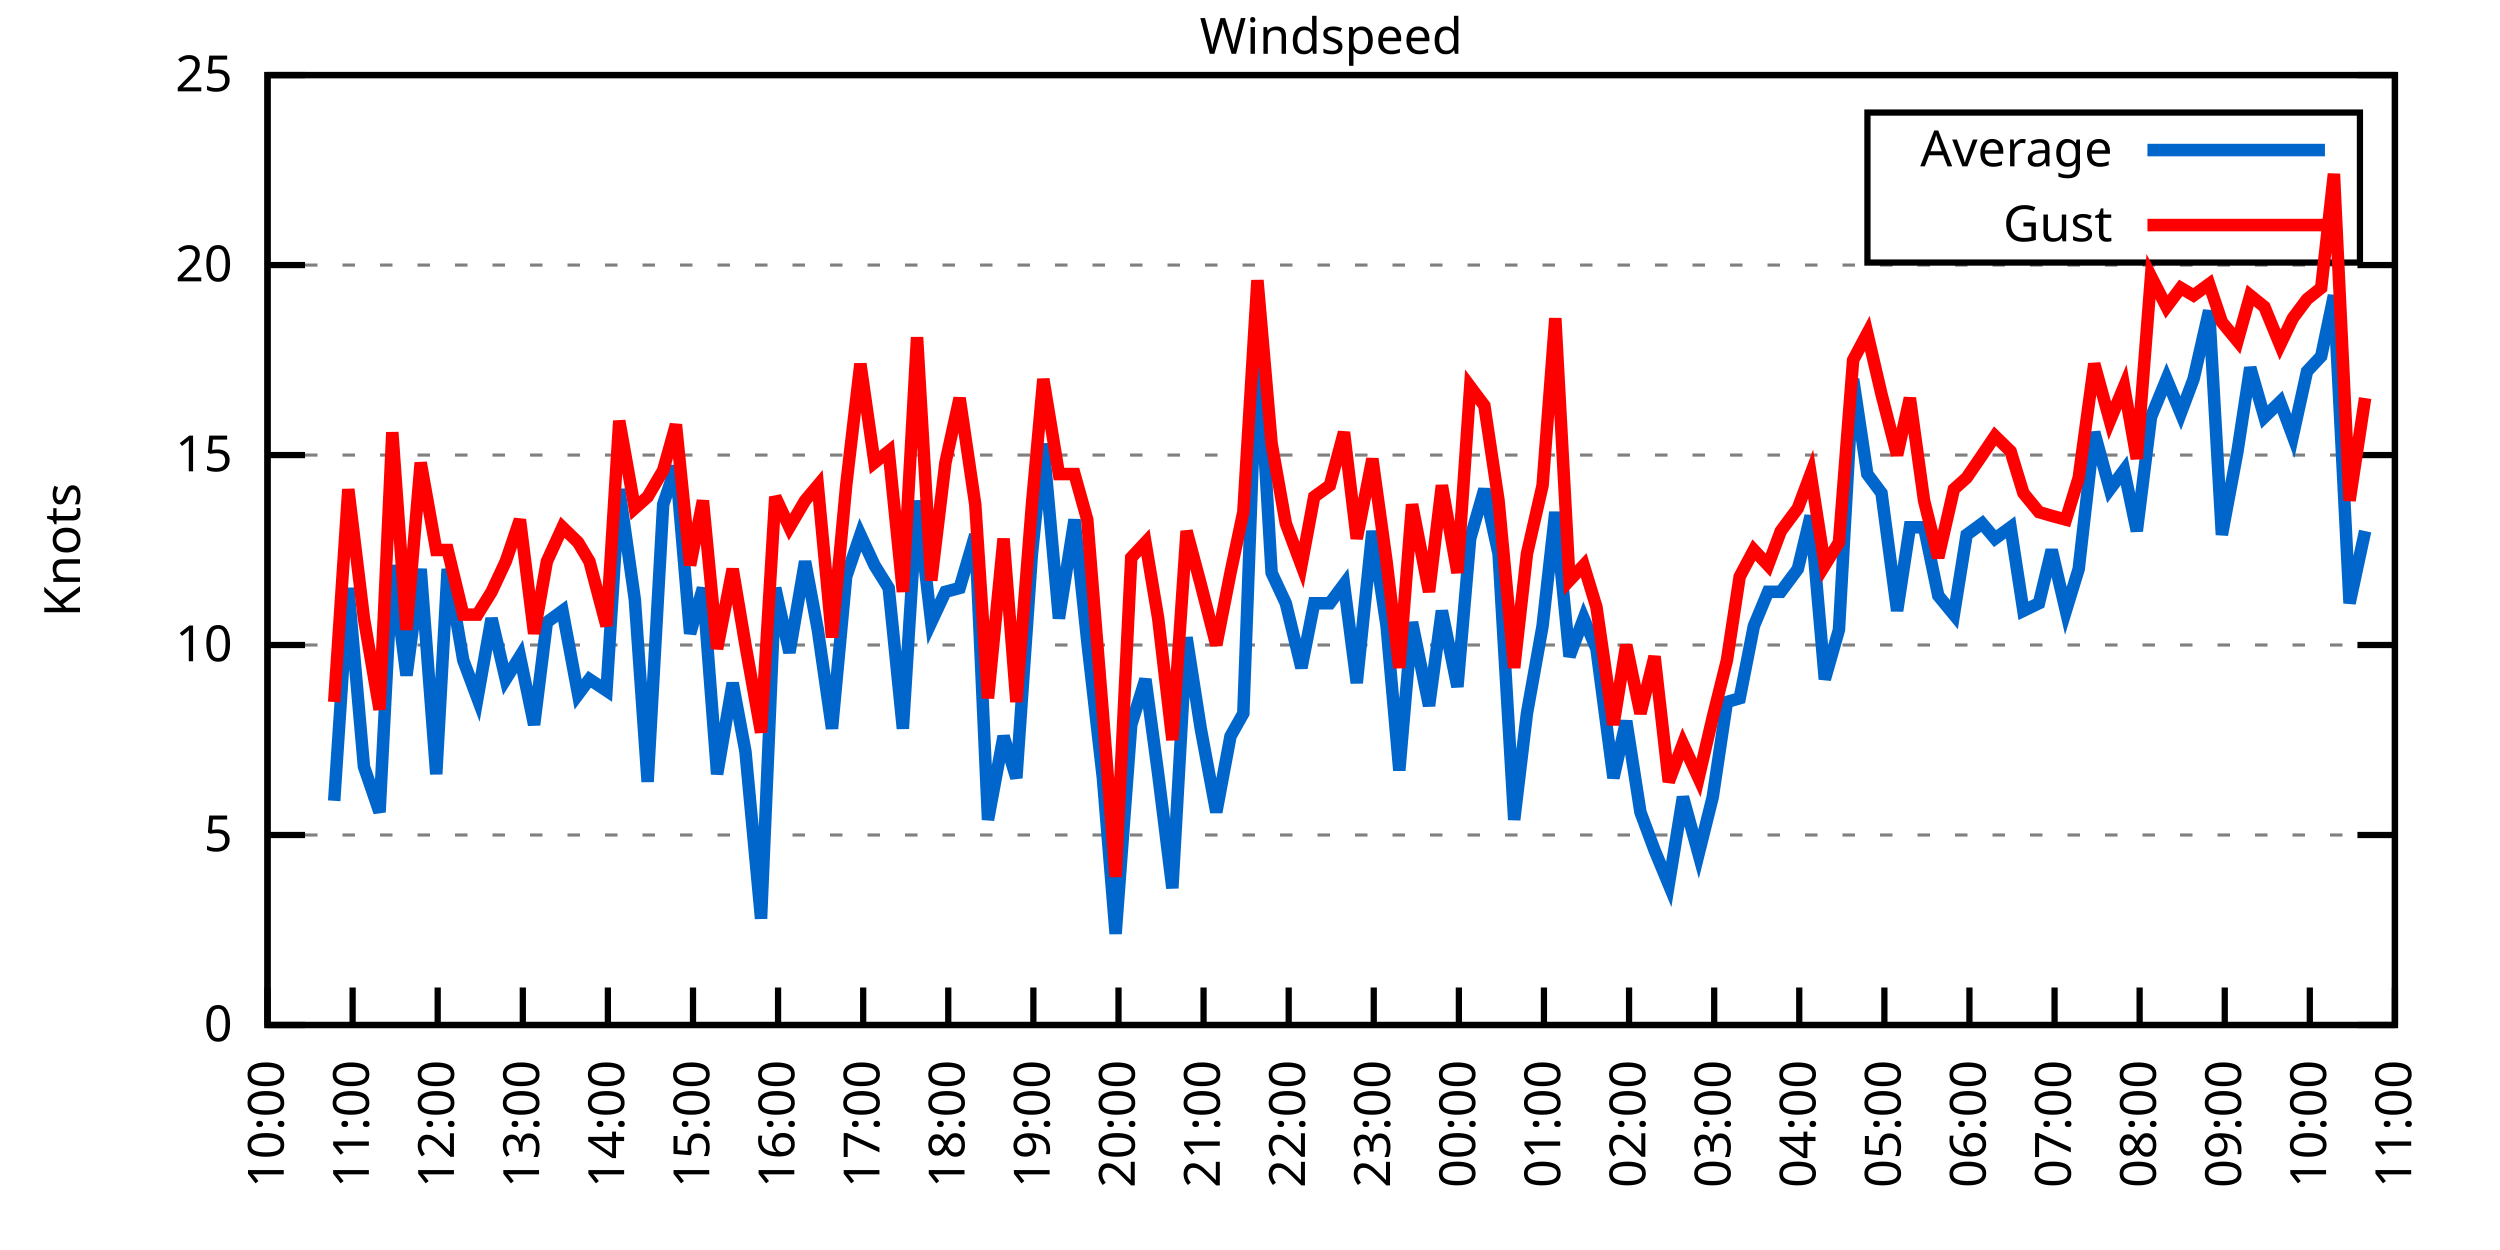
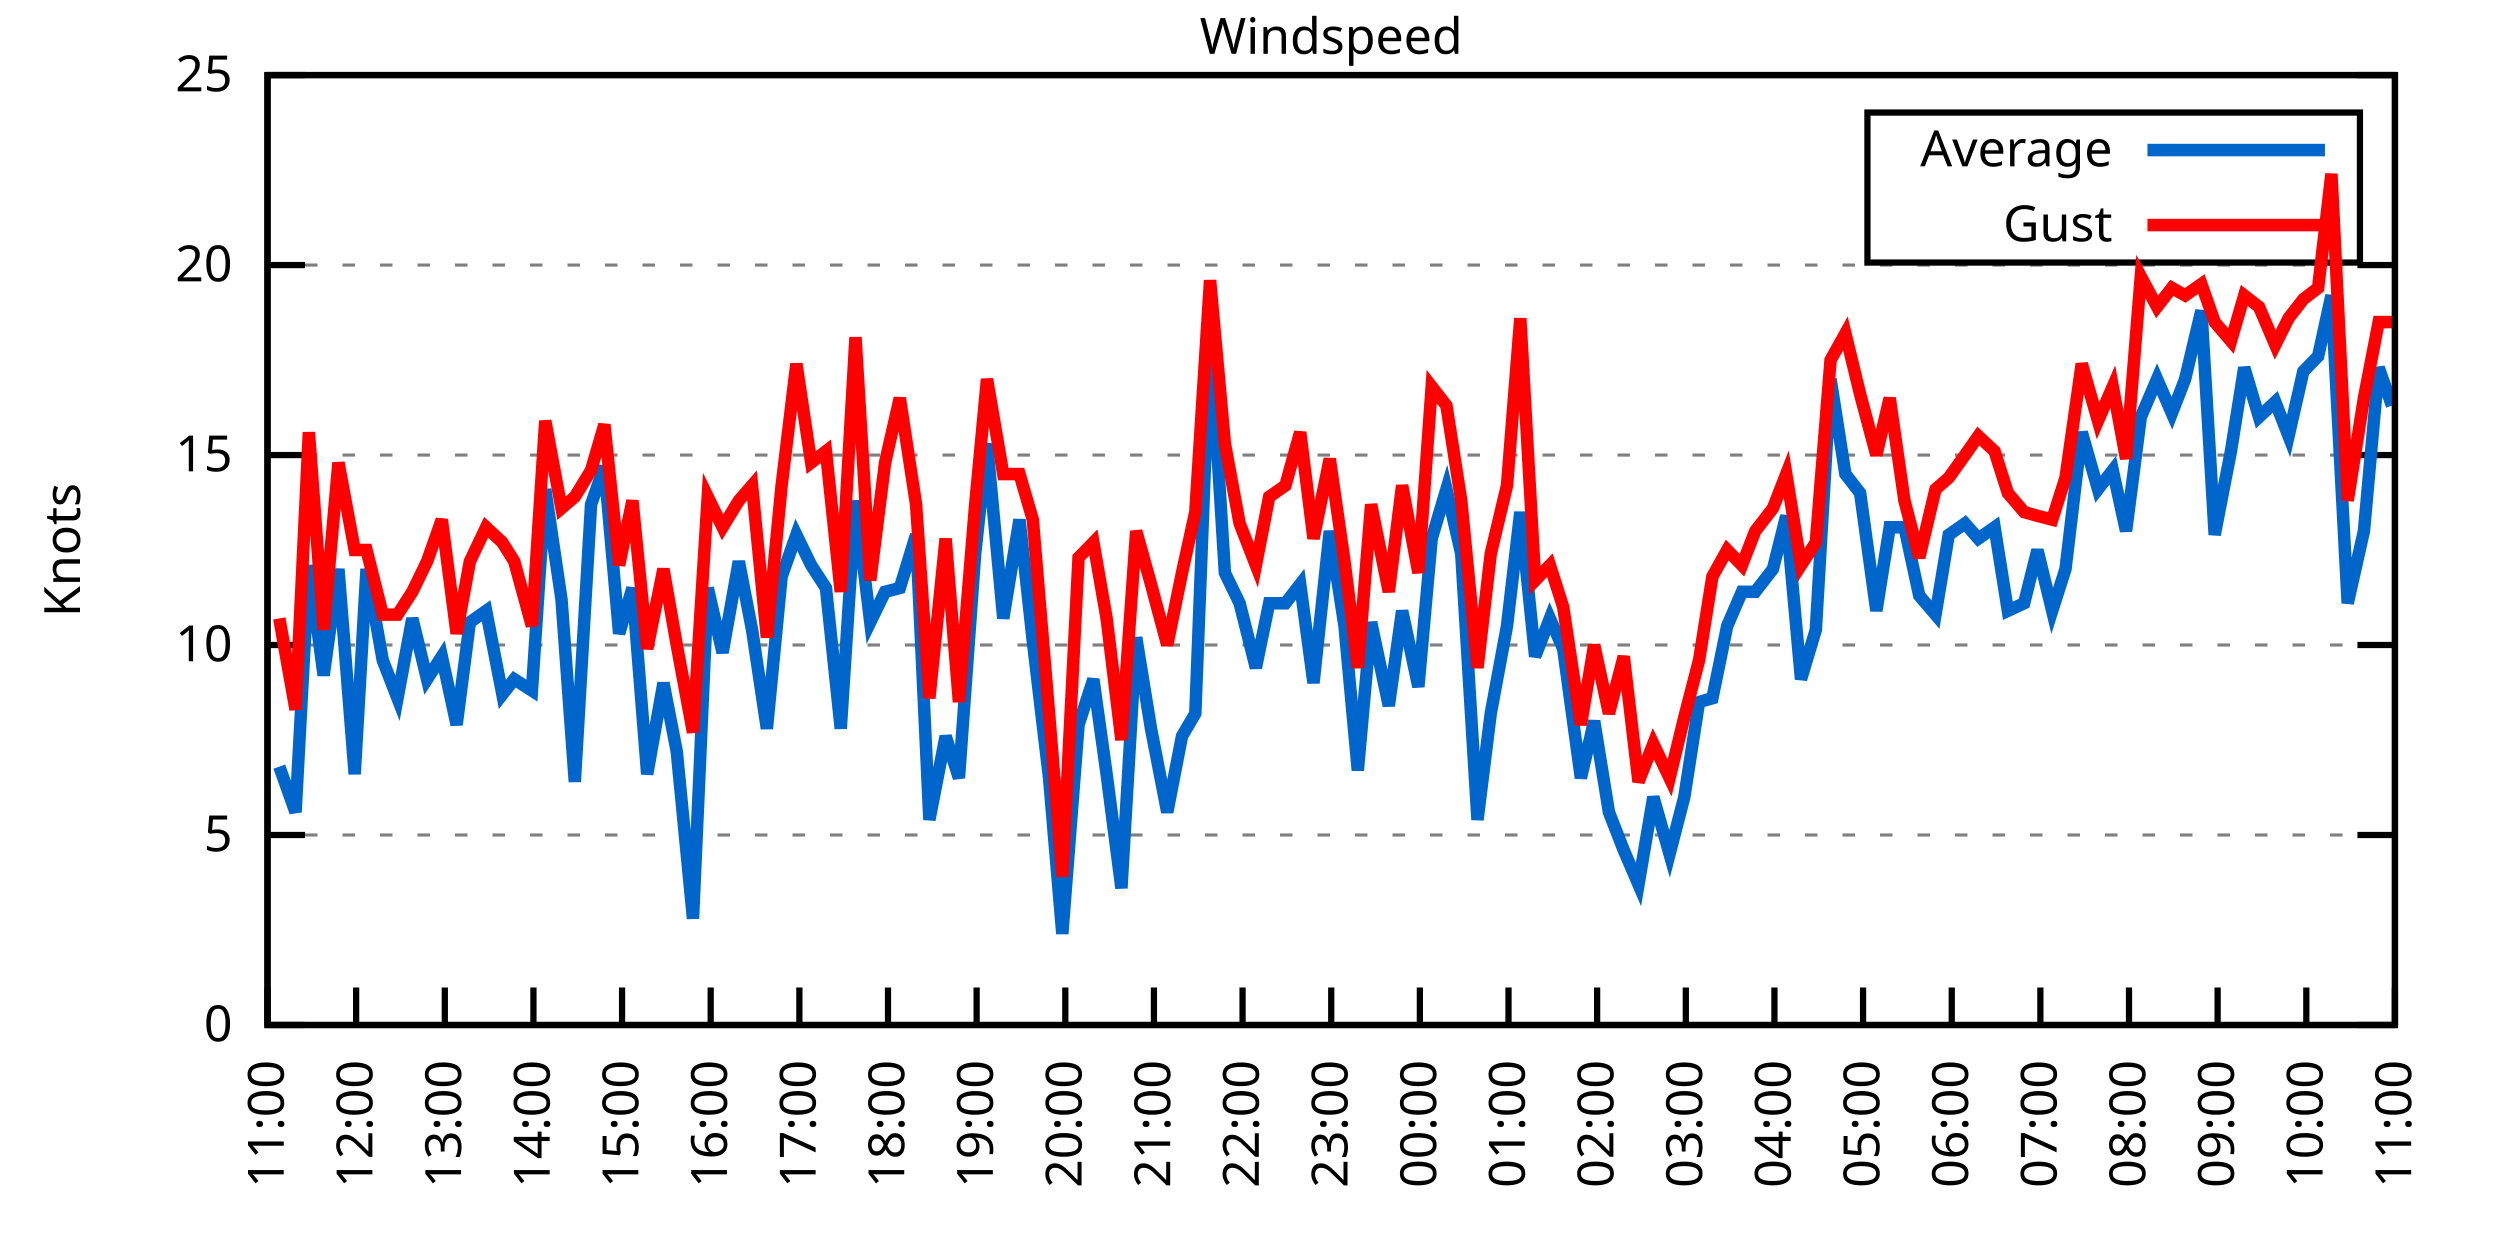
<svg xmlns="http://www.w3.org/2000/svg" xmlns:xlink="http://www.w3.org/1999/xlink" width="400" height="200" viewBox="0 0 400 200">
  <g id="gnuplot_canvas">
    <rect x="0" y="0" width="400" height="200" fill="none" />
    <defs>
      <circle id="gpDot" r="0.5" stroke-width="0.5" stroke="currentColor" />
      <path id="gpPt0" stroke-width="0.333" stroke="currentColor" d="M-1,0 h2 M0,-1 v2" />
      <path id="gpPt1" stroke-width="0.333" stroke="currentColor" d="M-1,-1 L1,1 M1,-1 L-1,1" />
      <path id="gpPt2" stroke-width="0.333" stroke="currentColor" d="M-1,0 L1,0 M0,-1 L0,1 M-1,-1 L1,1 M-1,1 L1,-1" />
      <rect id="gpPt3" stroke-width="0.333" stroke="currentColor" x="-1" y="-1" width="2" height="2" />
      <rect id="gpPt4" stroke-width="0.333" stroke="currentColor" fill="currentColor" x="-1" y="-1" width="2" height="2" />
      <circle id="gpPt5" stroke-width="0.333" stroke="currentColor" cx="0" cy="0" r="1" />
      <use xlink:href="#gpPt5" id="gpPt6" fill="currentColor" stroke="none" />
      <path id="gpPt7" stroke-width="0.333" stroke="currentColor" d="M0,-1.33 L-1.33,0.67 L1.33,0.67 z" />
      <use xlink:href="#gpPt7" id="gpPt8" fill="currentColor" stroke="none" />
      <use xlink:href="#gpPt7" id="gpPt9" stroke="currentColor" transform="rotate(180)" />
      <use xlink:href="#gpPt9" id="gpPt10" fill="currentColor" stroke="none" />
      <use xlink:href="#gpPt3" id="gpPt11" stroke="currentColor" transform="rotate(45)" />
      <use xlink:href="#gpPt11" id="gpPt12" fill="currentColor" stroke="none" />
      <path id="gpPt13" stroke-width="0.333" stroke="currentColor" d="M0,1.330 L1.265,0.411 L0.782,-1.067 L-0.782,-1.076 L-1.265,0.411 z" />
      <use xlink:href="#gpPt13" id="gpPt14" fill="currentColor" stroke="none" />
      <filter id="textbox" filterUnits="objectBoundingBox" x="0" y="0" height="1" width="1">
        <feFlood flood-color="white" flood-opacity="1" result="bgnd" />
        <feComposite in="SourceGraphic" in2="bgnd" operator="atop" />
      </filter>
      <filter id="greybox" filterUnits="objectBoundingBox" x="0" y="0" height="1" width="1">
        <feFlood flood-color="lightgrey" flood-opacity="1" result="grey" />
        <feComposite in="SourceGraphic" in2="grey" operator="atop" />
      </filter>
    </defs>
    <g fill="none" color="white" stroke="currentColor" stroke-width="1.00" stroke-linecap="butt" stroke-linejoin="miter">
</g>
    <g fill="none" color="black" stroke="currentColor" stroke-width="1.00" stroke-linecap="butt" stroke-linejoin="miter">
      <g stroke="none" shape-rendering="crispEdges">
        <polygon fill="rgb(255, 255, 255)" points="42.80,164.00 383.18,164.00 383.18,12.02 42.80,12.02 " />
      </g>
    </g>
    <g fill="none" color="black" stroke="currentColor" stroke-width="1.00" stroke-linecap="butt" stroke-linejoin="miter">
</g>
    <g fill="none" color="black" stroke="black" stroke-width="0.50" stroke-linecap="butt" stroke-linejoin="miter">
</g>
    <g fill="none" color="gray" stroke="currentColor" stroke-width="0.50" stroke-linecap="butt" stroke-linejoin="miter">
      <path stroke="gray" stroke-dasharray="2,4" class="gridline" d="M42.80,164.00 L383.19,164.00  " />
    </g>
    <g fill="none" color="gray" stroke="gray" stroke-width="1.00" stroke-linecap="butt" stroke-linejoin="miter">
</g>
    <g fill="none" color="black" stroke="currentColor" stroke-width="1.00" stroke-linecap="butt" stroke-linejoin="miter">
      <path stroke="black" d="M42.80,164.00 L48.80,164.00 M383.19,164.00 L377.19,164.00  " />
      <g transform="translate(37.20,166.60)" stroke="none" fill="black" font-family="Sans" font-size="8.00" text-anchor="end">
        <text>
          <tspan font-family="Sans"> 0</tspan>
        </text>
      </g>
    </g>
    <g fill="none" color="black" stroke="currentColor" stroke-width="1.00" stroke-linecap="butt" stroke-linejoin="miter">
</g>
    <g fill="none" color="black" stroke="black" stroke-width="0.50" stroke-linecap="butt" stroke-linejoin="miter">
</g>
    <g fill="none" color="gray" stroke="currentColor" stroke-width="0.50" stroke-linecap="butt" stroke-linejoin="miter">
      <path stroke="gray" stroke-dasharray="2,4" class="gridline" d="M42.80,133.60 L383.19,133.60  " />
    </g>
    <g fill="none" color="gray" stroke="gray" stroke-width="1.00" stroke-linecap="butt" stroke-linejoin="miter">
</g>
    <g fill="none" color="black" stroke="currentColor" stroke-width="1.00" stroke-linecap="butt" stroke-linejoin="miter">
      <path stroke="black" d="M42.80,133.60 L48.80,133.60 M383.19,133.60 L377.19,133.60  " />
      <g transform="translate(37.20,136.20)" stroke="none" fill="black" font-family="Sans" font-size="8.00" text-anchor="end">
        <text>
          <tspan font-family="Sans"> 5</tspan>
        </text>
      </g>
    </g>
    <g fill="none" color="black" stroke="currentColor" stroke-width="1.00" stroke-linecap="butt" stroke-linejoin="miter">
</g>
    <g fill="none" color="black" stroke="black" stroke-width="0.50" stroke-linecap="butt" stroke-linejoin="miter">
</g>
    <g fill="none" color="gray" stroke="currentColor" stroke-width="0.50" stroke-linecap="butt" stroke-linejoin="miter">
      <path stroke="gray" stroke-dasharray="2,4" class="gridline" d="M42.80,103.20 L383.19,103.20  " />
    </g>
    <g fill="none" color="gray" stroke="gray" stroke-width="1.00" stroke-linecap="butt" stroke-linejoin="miter">
</g>
    <g fill="none" color="black" stroke="currentColor" stroke-width="1.00" stroke-linecap="butt" stroke-linejoin="miter">
      <path stroke="black" d="M42.80,103.20 L48.80,103.20 M383.19,103.20 L377.19,103.20  " />
      <g transform="translate(37.20,105.80)" stroke="none" fill="black" font-family="Sans" font-size="8.00" text-anchor="end">
        <text>
          <tspan font-family="Sans"> 10</tspan>
        </text>
      </g>
    </g>
    <g fill="none" color="black" stroke="currentColor" stroke-width="1.00" stroke-linecap="butt" stroke-linejoin="miter">
</g>
    <g fill="none" color="black" stroke="black" stroke-width="0.50" stroke-linecap="butt" stroke-linejoin="miter">
</g>
    <g fill="none" color="gray" stroke="currentColor" stroke-width="0.50" stroke-linecap="butt" stroke-linejoin="miter">
      <path stroke="gray" stroke-dasharray="2,4" class="gridline" d="M42.80,72.81 L383.19,72.81  " />
    </g>
    <g fill="none" color="gray" stroke="gray" stroke-width="1.00" stroke-linecap="butt" stroke-linejoin="miter">
</g>
    <g fill="none" color="black" stroke="currentColor" stroke-width="1.00" stroke-linecap="butt" stroke-linejoin="miter">
      <path stroke="black" d="M42.80,72.81 L48.80,72.81 M383.19,72.81 L377.19,72.81  " />
      <g transform="translate(37.20,75.41)" stroke="none" fill="black" font-family="Sans" font-size="8.00" text-anchor="end">
        <text>
          <tspan font-family="Sans"> 15</tspan>
        </text>
      </g>
    </g>
    <g fill="none" color="black" stroke="currentColor" stroke-width="1.00" stroke-linecap="butt" stroke-linejoin="miter">
</g>
    <g fill="none" color="black" stroke="black" stroke-width="0.50" stroke-linecap="butt" stroke-linejoin="miter">
</g>
    <g fill="none" color="gray" stroke="currentColor" stroke-width="0.50" stroke-linecap="butt" stroke-linejoin="miter">
      <path stroke="gray" stroke-dasharray="2,4" class="gridline" d="M42.80,42.41 L383.19,42.41  " />
    </g>
    <g fill="none" color="gray" stroke="gray" stroke-width="1.00" stroke-linecap="butt" stroke-linejoin="miter">
</g>
    <g fill="none" color="black" stroke="currentColor" stroke-width="1.00" stroke-linecap="butt" stroke-linejoin="miter">
      <path stroke="black" d="M42.80,42.41 L48.80,42.41 M383.19,42.41 L377.19,42.41  " />
      <g transform="translate(37.20,45.01)" stroke="none" fill="black" font-family="Sans" font-size="8.00" text-anchor="end">
        <text>
          <tspan font-family="Sans"> 20</tspan>
        </text>
      </g>
    </g>
    <g fill="none" color="black" stroke="currentColor" stroke-width="1.00" stroke-linecap="butt" stroke-linejoin="miter">
</g>
    <g fill="none" color="black" stroke="black" stroke-width="0.50" stroke-linecap="butt" stroke-linejoin="miter">
</g>
    <g fill="none" color="gray" stroke="currentColor" stroke-width="0.50" stroke-linecap="butt" stroke-linejoin="miter">
      <path stroke="gray" stroke-dasharray="2,4" class="gridline" d="M42.80,12.01 L383.19,12.01  " />
    </g>
    <g fill="none" color="gray" stroke="gray" stroke-width="1.00" stroke-linecap="butt" stroke-linejoin="miter">
</g>
    <g fill="none" color="black" stroke="currentColor" stroke-width="1.00" stroke-linecap="butt" stroke-linejoin="miter">
      <path stroke="black" d="M42.80,12.01 L48.80,12.01 M383.19,12.01 L377.19,12.01  " />
      <g transform="translate(37.20,14.61)" stroke="none" fill="black" font-family="Sans" font-size="8.00" text-anchor="end">
        <text>
          <tspan font-family="Sans"> 25</tspan>
        </text>
      </g>
    </g>
    <g fill="none" color="black" stroke="currentColor" stroke-width="1.00" stroke-linecap="butt" stroke-linejoin="miter">
      <path stroke="black" d="M42.80,164.00 L42.80,158.00  " />
      <g transform="translate(45.40,169.60) rotate(270.00)" stroke="none" fill="black" font-family="Sans" font-size="8.00" text-anchor="end">
        <text>
-           <tspan font-family="Sans">10:00</tspan>
-         </text>
-       </g>
-     </g>
-     <g fill="none" color="black" stroke="currentColor" stroke-width="1.00" stroke-linecap="butt" stroke-linejoin="miter">
-       <path stroke="black" d="M56.42,164.00 L56.42,158.00  " />
-       <g transform="translate(59.02,169.60) rotate(270.00)" stroke="none" fill="black" font-family="Sans" font-size="8.00" text-anchor="end">
-         <text>
          <tspan font-family="Sans">11:00</tspan>
        </text>
      </g>
    </g>
    <g fill="none" color="black" stroke="currentColor" stroke-width="1.00" stroke-linecap="butt" stroke-linejoin="miter">
-       <path stroke="black" d="M70.03,164.00 L70.03,158.00  " />
-       <g transform="translate(72.63,169.60) rotate(270.00)" stroke="none" fill="black" font-family="Sans" font-size="8.00" text-anchor="end">
+       <path stroke="black" d="M56.98,164.00 L56.98,158.00  " />
+       <g transform="translate(59.58,169.60) rotate(270.00)" stroke="none" fill="black" font-family="Sans" font-size="8.00" text-anchor="end">
        <text>
          <tspan font-family="Sans">12:00</tspan>
        </text>
      </g>
    </g>
    <g fill="none" color="black" stroke="currentColor" stroke-width="1.00" stroke-linecap="butt" stroke-linejoin="miter">
-       <path stroke="black" d="M83.65,164.00 L83.65,158.00  " />
-       <g transform="translate(86.25,169.60) rotate(270.00)" stroke="none" fill="black" font-family="Sans" font-size="8.00" text-anchor="end">
+       <path stroke="black" d="M71.17,164.00 L71.17,158.00  " />
+       <g transform="translate(73.77,169.60) rotate(270.00)" stroke="none" fill="black" font-family="Sans" font-size="8.00" text-anchor="end">
        <text>
          <tspan font-family="Sans">13:00</tspan>
        </text>
      </g>
    </g>
    <g fill="none" color="black" stroke="currentColor" stroke-width="1.00" stroke-linecap="butt" stroke-linejoin="miter">
-       <path stroke="black" d="M97.26,164.00 L97.26,158.00  " />
-       <g transform="translate(99.86,169.60) rotate(270.00)" stroke="none" fill="black" font-family="Sans" font-size="8.00" text-anchor="end">
+       <path stroke="black" d="M85.35,164.00 L85.35,158.00  " />
+       <g transform="translate(87.95,169.60) rotate(270.00)" stroke="none" fill="black" font-family="Sans" font-size="8.00" text-anchor="end">
        <text>
          <tspan font-family="Sans">14:00</tspan>
        </text>
      </g>
    </g>
    <g fill="none" color="black" stroke="currentColor" stroke-width="1.00" stroke-linecap="butt" stroke-linejoin="miter">
-       <path stroke="black" d="M110.88,164.00 L110.88,158.00  " />
-       <g transform="translate(113.48,169.60) rotate(270.00)" stroke="none" fill="black" font-family="Sans" font-size="8.00" text-anchor="end">
+       <path stroke="black" d="M99.53,164.00 L99.53,158.00  " />
+       <g transform="translate(102.13,169.60) rotate(270.00)" stroke="none" fill="black" font-family="Sans" font-size="8.00" text-anchor="end">
        <text>
          <tspan font-family="Sans">15:00</tspan>
        </text>
      </g>
    </g>
    <g fill="none" color="black" stroke="currentColor" stroke-width="1.00" stroke-linecap="butt" stroke-linejoin="miter">
-       <path stroke="black" d="M124.49,164.00 L124.49,158.00  " />
-       <g transform="translate(127.09,169.60) rotate(270.00)" stroke="none" fill="black" font-family="Sans" font-size="8.00" text-anchor="end">
+       <path stroke="black" d="M113.71,164.00 L113.71,158.00  " />
+       <g transform="translate(116.31,169.60) rotate(270.00)" stroke="none" fill="black" font-family="Sans" font-size="8.00" text-anchor="end">
        <text>
          <tspan font-family="Sans">16:00</tspan>
        </text>
      </g>
    </g>
    <g fill="none" color="black" stroke="currentColor" stroke-width="1.00" stroke-linecap="butt" stroke-linejoin="miter">
-       <path stroke="black" d="M138.11,164.00 L138.11,158.00  " />
-       <g transform="translate(140.71,169.60) rotate(270.00)" stroke="none" fill="black" font-family="Sans" font-size="8.00" text-anchor="end">
+       <path stroke="black" d="M127.90,164.00 L127.90,158.00  " />
+       <g transform="translate(130.50,169.60) rotate(270.00)" stroke="none" fill="black" font-family="Sans" font-size="8.00" text-anchor="end">
        <text>
          <tspan font-family="Sans">17:00</tspan>
        </text>
      </g>
    </g>
    <g fill="none" color="black" stroke="currentColor" stroke-width="1.00" stroke-linecap="butt" stroke-linejoin="miter">
-       <path stroke="black" d="M151.72,164.00 L151.72,158.00  " />
-       <g transform="translate(154.32,169.60) rotate(270.00)" stroke="none" fill="black" font-family="Sans" font-size="8.00" text-anchor="end">
+       <path stroke="black" d="M142.08,164.00 L142.08,158.00  " />
+       <g transform="translate(144.68,169.60) rotate(270.00)" stroke="none" fill="black" font-family="Sans" font-size="8.00" text-anchor="end">
        <text>
          <tspan font-family="Sans">18:00</tspan>
        </text>
      </g>
    </g>
    <g fill="none" color="black" stroke="currentColor" stroke-width="1.00" stroke-linecap="butt" stroke-linejoin="miter">
-       <path stroke="black" d="M165.34,164.00 L165.34,158.00  " />
-       <g transform="translate(167.94,169.60) rotate(270.00)" stroke="none" fill="black" font-family="Sans" font-size="8.00" text-anchor="end">
+       <path stroke="black" d="M156.26,164.00 L156.26,158.00  " />
+       <g transform="translate(158.86,169.60) rotate(270.00)" stroke="none" fill="black" font-family="Sans" font-size="8.00" text-anchor="end">
        <text>
          <tspan font-family="Sans">19:00</tspan>
        </text>
      </g>
    </g>
    <g fill="none" color="black" stroke="currentColor" stroke-width="1.00" stroke-linecap="butt" stroke-linejoin="miter">
-       <path stroke="black" d="M178.96,164.00 L178.96,158.00  " />
-       <g transform="translate(181.56,169.60) rotate(270.00)" stroke="none" fill="black" font-family="Sans" font-size="8.00" text-anchor="end">
+       <path stroke="black" d="M170.45,164.00 L170.45,158.00  " />
+       <g transform="translate(173.05,169.60) rotate(270.00)" stroke="none" fill="black" font-family="Sans" font-size="8.00" text-anchor="end">
        <text>
          <tspan font-family="Sans">20:00</tspan>
        </text>
      </g>
    </g>
    <g fill="none" color="black" stroke="currentColor" stroke-width="1.00" stroke-linecap="butt" stroke-linejoin="miter">
-       <path stroke="black" d="M192.57,164.00 L192.57,158.00  " />
-       <g transform="translate(195.17,169.60) rotate(270.00)" stroke="none" fill="black" font-family="Sans" font-size="8.00" text-anchor="end">
+       <path stroke="black" d="M184.63,164.00 L184.63,158.00  " />
+       <g transform="translate(187.23,169.60) rotate(270.00)" stroke="none" fill="black" font-family="Sans" font-size="8.00" text-anchor="end">
        <text>
          <tspan font-family="Sans">21:00</tspan>
        </text>
      </g>
    </g>
    <g fill="none" color="black" stroke="currentColor" stroke-width="1.00" stroke-linecap="butt" stroke-linejoin="miter">
-       <path stroke="black" d="M206.19,164.00 L206.19,158.00  " />
-       <g transform="translate(208.79,169.60) rotate(270.00)" stroke="none" fill="black" font-family="Sans" font-size="8.00" text-anchor="end">
+       <path stroke="black" d="M198.81,164.00 L198.81,158.00  " />
+       <g transform="translate(201.41,169.60) rotate(270.00)" stroke="none" fill="black" font-family="Sans" font-size="8.00" text-anchor="end">
        <text>
          <tspan font-family="Sans">22:00</tspan>
        </text>
      </g>
    </g>
    <g fill="none" color="black" stroke="currentColor" stroke-width="1.00" stroke-linecap="butt" stroke-linejoin="miter">
-       <path stroke="black" d="M219.80,164.00 L219.80,158.00  " />
-       <g transform="translate(222.40,169.60) rotate(270.00)" stroke="none" fill="black" font-family="Sans" font-size="8.00" text-anchor="end">
+       <path stroke="black" d="M213.00,164.00 L213.00,158.00  " />
+       <g transform="translate(215.60,169.60) rotate(270.00)" stroke="none" fill="black" font-family="Sans" font-size="8.00" text-anchor="end">
        <text>
          <tspan font-family="Sans">23:00</tspan>
        </text>
      </g>
    </g>
    <g fill="none" color="black" stroke="currentColor" stroke-width="1.00" stroke-linecap="butt" stroke-linejoin="miter">
-       <path stroke="black" d="M233.42,164.00 L233.42,158.00  " />
-       <g transform="translate(236.02,169.60) rotate(270.00)" stroke="none" fill="black" font-family="Sans" font-size="8.00" text-anchor="end">
+       <path stroke="black" d="M227.18,164.00 L227.18,158.00  " />
+       <g transform="translate(229.78,169.60) rotate(270.00)" stroke="none" fill="black" font-family="Sans" font-size="8.00" text-anchor="end">
        <text>
          <tspan font-family="Sans">00:00</tspan>
        </text>
      </g>
    </g>
    <g fill="none" color="black" stroke="currentColor" stroke-width="1.00" stroke-linecap="butt" stroke-linejoin="miter">
-       <path stroke="black" d="M247.03,164.00 L247.03,158.00  " />
-       <g transform="translate(249.63,169.60) rotate(270.00)" stroke="none" fill="black" font-family="Sans" font-size="8.00" text-anchor="end">
+       <path stroke="black" d="M241.36,164.00 L241.36,158.00  " />
+       <g transform="translate(243.96,169.60) rotate(270.00)" stroke="none" fill="black" font-family="Sans" font-size="8.00" text-anchor="end">
        <text>
          <tspan font-family="Sans">01:00</tspan>
        </text>
      </g>
    </g>
    <g fill="none" color="black" stroke="currentColor" stroke-width="1.00" stroke-linecap="butt" stroke-linejoin="miter">
-       <path stroke="black" d="M260.65,164.00 L260.65,158.00  " />
-       <g transform="translate(263.25,169.60) rotate(270.00)" stroke="none" fill="black" font-family="Sans" font-size="8.00" text-anchor="end">
+       <path stroke="black" d="M255.54,164.00 L255.54,158.00  " />
+       <g transform="translate(258.14,169.60) rotate(270.00)" stroke="none" fill="black" font-family="Sans" font-size="8.00" text-anchor="end">
        <text>
          <tspan font-family="Sans">02:00</tspan>
        </text>
      </g>
    </g>
    <g fill="none" color="black" stroke="currentColor" stroke-width="1.00" stroke-linecap="butt" stroke-linejoin="miter">
-       <path stroke="black" d="M274.27,164.00 L274.27,158.00  " />
-       <g transform="translate(276.87,169.60) rotate(270.00)" stroke="none" fill="black" font-family="Sans" font-size="8.00" text-anchor="end">
+       <path stroke="black" d="M269.73,164.00 L269.73,158.00  " />
+       <g transform="translate(272.33,169.60) rotate(270.00)" stroke="none" fill="black" font-family="Sans" font-size="8.00" text-anchor="end">
        <text>
          <tspan font-family="Sans">03:00</tspan>
        </text>
      </g>
    </g>
    <g fill="none" color="black" stroke="currentColor" stroke-width="1.00" stroke-linecap="butt" stroke-linejoin="miter">
-       <path stroke="black" d="M287.88,164.00 L287.88,158.00  " />
-       <g transform="translate(290.48,169.60) rotate(270.00)" stroke="none" fill="black" font-family="Sans" font-size="8.00" text-anchor="end">
+       <path stroke="black" d="M283.91,164.00 L283.91,158.00  " />
+       <g transform="translate(286.51,169.60) rotate(270.00)" stroke="none" fill="black" font-family="Sans" font-size="8.00" text-anchor="end">
        <text>
          <tspan font-family="Sans">04:00</tspan>
        </text>
      </g>
    </g>
    <g fill="none" color="black" stroke="currentColor" stroke-width="1.00" stroke-linecap="butt" stroke-linejoin="miter">
-       <path stroke="black" d="M301.50,164.00 L301.50,158.00  " />
-       <g transform="translate(304.10,169.60) rotate(270.00)" stroke="none" fill="black" font-family="Sans" font-size="8.00" text-anchor="end">
+       <path stroke="black" d="M298.09,164.00 L298.09,158.00  " />
+       <g transform="translate(300.69,169.60) rotate(270.00)" stroke="none" fill="black" font-family="Sans" font-size="8.00" text-anchor="end">
        <text>
          <tspan font-family="Sans">05:00</tspan>
        </text>
      </g>
    </g>
    <g fill="none" color="black" stroke="currentColor" stroke-width="1.00" stroke-linecap="butt" stroke-linejoin="miter">
-       <path stroke="black" d="M315.11,164.00 L315.11,158.00  " />
-       <g transform="translate(317.71,169.60) rotate(270.00)" stroke="none" fill="black" font-family="Sans" font-size="8.00" text-anchor="end">
+       <path stroke="black" d="M312.28,164.00 L312.28,158.00  " />
+       <g transform="translate(314.88,169.60) rotate(270.00)" stroke="none" fill="black" font-family="Sans" font-size="8.00" text-anchor="end">
        <text>
          <tspan font-family="Sans">06:00</tspan>
        </text>
      </g>
    </g>
    <g fill="none" color="black" stroke="currentColor" stroke-width="1.00" stroke-linecap="butt" stroke-linejoin="miter">
-       <path stroke="black" d="M328.73,164.00 L328.73,158.00  " />
-       <g transform="translate(331.33,169.60) rotate(270.00)" stroke="none" fill="black" font-family="Sans" font-size="8.00" text-anchor="end">
+       <path stroke="black" d="M326.46,164.00 L326.46,158.00  " />
+       <g transform="translate(329.06,169.60) rotate(270.00)" stroke="none" fill="black" font-family="Sans" font-size="8.00" text-anchor="end">
        <text>
          <tspan font-family="Sans">07:00</tspan>
        </text>
      </g>
    </g>
    <g fill="none" color="black" stroke="currentColor" stroke-width="1.00" stroke-linecap="butt" stroke-linejoin="miter">
-       <path stroke="black" d="M342.34,164.00 L342.34,158.00  " />
-       <g transform="translate(344.94,169.60) rotate(270.00)" stroke="none" fill="black" font-family="Sans" font-size="8.00" text-anchor="end">
+       <path stroke="black" d="M340.64,164.00 L340.64,158.00  " />
+       <g transform="translate(343.24,169.60) rotate(270.00)" stroke="none" fill="black" font-family="Sans" font-size="8.00" text-anchor="end">
        <text>
          <tspan font-family="Sans">08:00</tspan>
        </text>
      </g>
    </g>
    <g fill="none" color="black" stroke="currentColor" stroke-width="1.00" stroke-linecap="butt" stroke-linejoin="miter">
-       <path stroke="black" d="M355.96,164.00 L355.96,158.00  " />
-       <g transform="translate(358.56,169.60) rotate(270.00)" stroke="none" fill="black" font-family="Sans" font-size="8.00" text-anchor="end">
+       <path stroke="black" d="M354.82,164.00 L354.82,158.00  " />
+       <g transform="translate(357.42,169.60) rotate(270.00)" stroke="none" fill="black" font-family="Sans" font-size="8.00" text-anchor="end">
        <text>
          <tspan font-family="Sans">09:00</tspan>
        </text>
      </g>
    </g>
    <g fill="none" color="black" stroke="currentColor" stroke-width="1.00" stroke-linecap="butt" stroke-linejoin="miter">
-       <path stroke="black" d="M369.57,164.00 L369.57,158.00  " />
-       <g transform="translate(372.17,169.60) rotate(270.00)" stroke="none" fill="black" font-family="Sans" font-size="8.00" text-anchor="end">
+       <path stroke="black" d="M369.01,164.00 L369.01,158.00  " />
+       <g transform="translate(371.61,169.60) rotate(270.00)" stroke="none" fill="black" font-family="Sans" font-size="8.00" text-anchor="end">
        <text>
          <tspan font-family="Sans">10:00</tspan>
        </text>
      </g>
    </g>
    <g fill="none" color="black" stroke="currentColor" stroke-width="1.00" stroke-linecap="butt" stroke-linejoin="miter">
      <path stroke="black" d="M383.19,164.00 L383.19,158.00  " />
      <g transform="translate(385.79,169.60) rotate(270.00)" stroke="none" fill="black" font-family="Sans" font-size="8.00" text-anchor="end">
        <text>
          <tspan font-family="Sans">11:00</tspan>
        </text>
      </g>
    </g>
    <g fill="none" color="black" stroke="currentColor" stroke-width="1.00" stroke-linecap="butt" stroke-linejoin="miter">
</g>
    <g fill="none" color="black" stroke="currentColor" stroke-width="1.00" stroke-linecap="butt" stroke-linejoin="miter">
      <path stroke="black" d="M42.80,12.01 L42.80,164.00 L383.19,164.00 L383.19,12.01 L42.80,12.01 Z  " />
    </g>
    <g fill="none" color="black" stroke="currentColor" stroke-width="1.00" stroke-linecap="butt" stroke-linejoin="miter">
</g>
    <g fill="none" color="black" stroke="currentColor" stroke-width="1.00" stroke-linecap="butt" stroke-linejoin="miter">
      <path stroke="black" d="M298.79,42.01 L298.79,18.01 L377.59,18.01 L377.59,42.01 L298.79,42.01 Z  " />
    </g>
    <g id="Windspeed_plot_1">
      <g fill="none" color="white" stroke="black" stroke-width="2.00" stroke-linecap="butt" stroke-linejoin="miter">
</g>
      <g fill="none" color="black" stroke="currentColor" stroke-width="2.00" stroke-linecap="butt" stroke-linejoin="miter">
        <g transform="translate(337.99,26.61)" stroke="none" fill="black" font-family="Sans" font-size="8.00" text-anchor="end">
          <text>
            <tspan font-family="Sans">Average</tspan>
          </text>
        </g>
      </g>
      <g fill="none" color="black" stroke="currentColor" stroke-width="2.00" stroke-linecap="butt" stroke-linejoin="miter">
-         <path stroke="rgb(  0, 102, 204)" d="M343.59,24.01 L371.99,24.01 M53.47,128.13 L55.73,94.08 L58.23,122.66 L60.73,129.95 L62.77,90.44 L65.04,108.07   L67.31,91.04 L69.80,123.87 L71.62,91.04 L74.12,105.64 L76.39,111.72 L78.65,98.95 L80.92,108.68 L83.19,105.03   L85.46,115.97 L87.50,99.56 L90.00,97.73 L92.50,111.11 L94.31,108.68 L97.04,110.50 L99.08,78.28 L101.57,95.91   L103.62,125.09 L106.11,80.71 L108.15,74.63 L110.42,101.38 L112.47,94.08 L114.74,123.87 L117.23,109.28 L119.27,120.23   L121.77,146.98 L124.04,94.08 L126.31,104.42 L128.81,89.83 L130.85,100.77 L133.12,116.58 L135.39,92.26 L137.66,85.57   L139.92,90.44 L142.19,94.08 L144.46,116.58 L146.73,80.10 L149.00,99.56 L151.27,94.69 L153.54,94.08 L156.04,85.57   L158.08,131.17 L160.57,117.80 L162.62,124.48 L165.11,88.61 L166.93,70.98 L169.43,98.95 L171.92,83.14 L173.96,102.60   L176.46,124.48 L178.50,149.41 L181.00,115.97 L183.27,108.68 L185.31,123.87 L187.58,142.11 L189.85,101.99 L192.12,116.58   L194.61,129.95 L196.88,117.80 L198.93,114.15 L201.19,53.35 L203.46,91.65 L205.73,96.52 L208.23,106.85 L210.27,96.52   L212.77,96.52 L215.04,93.48 L217.08,109.28 L219.58,84.97 L221.85,100.16 L223.89,123.27 L225.93,99.56 L228.65,112.93   L230.70,97.73 L233.19,109.89 L235.23,86.18 L237.50,78.28 L239.77,88.61 L242.27,131.17 L244.31,114.15 L246.81,100.16   L248.85,81.93 L251.12,105.03 L253.39,98.95 L255.43,103.81 L258.15,124.48 L260.20,115.36 L262.47,129.95 L264.73,136.03   L267.00,141.51 L269.27,127.52 L271.77,136.64 L274.04,127.52 L276.31,112.32 L278.35,111.72 L280.62,100.16 L282.89,94.69   L284.93,94.69 L287.65,91.04 L289.70,82.53 L291.97,108.68 L294.23,100.77 L296.50,60.65 L298.77,75.85 L301.04,78.89   L303.54,97.73 L305.58,84.36 L307.85,84.36 L310.12,95.30 L312.62,98.34 L314.66,85.57 L317.15,83.75 L319.20,86.18   L321.69,84.36 L323.74,97.73 L326.23,96.52 L328.27,88.00 L330.54,97.73 L332.59,91.04 L335.08,69.16 L337.58,78.28   L339.85,75.24 L341.89,84.97 L344.16,66.73 L346.65,60.65 L348.92,66.12 L350.97,60.65 L353.46,49.70 L355.50,85.57   L358.00,72.20 L360.04,58.82 L362.31,66.73 L364.81,64.29 L366.85,69.77 L369.12,59.43 L371.39,57.00 L373.43,47.27   L375.93,96.52 L378.42,84.97  " />
+         <path stroke="rgb(  0, 102, 204)" d="M343.59,24.01 L371.99,24.01 M44.69,122.66 L47.29,129.95 L49.42,90.44 L51.78,108.07 L54.15,91.04 L56.75,123.87   L58.64,91.04 L61.24,105.64 L63.60,111.72 L65.97,98.95 L68.33,108.68 L70.69,105.03 L73.06,115.97 L75.18,99.56   L77.78,97.73 L80.38,111.11 L82.28,108.68 L85.11,110.50 L87.24,78.28 L89.84,95.91 L91.97,125.09 L94.57,80.71   L96.70,74.63 L99.06,101.38 L101.19,94.08 L103.55,123.87 L106.15,109.28 L108.28,120.23 L110.88,146.98 L113.24,94.08   L115.61,104.42 L118.21,89.83 L120.33,100.77 L122.70,116.58 L125.06,92.26 L127.42,85.57 L129.79,90.44 L132.15,94.08   L134.52,116.58 L136.88,80.10 L139.24,99.56 L141.61,94.69 L143.97,94.08 L146.57,85.57 L148.70,131.17 L151.30,117.80   L153.43,124.48 L156.03,88.61 L157.92,70.98 L160.52,98.95 L163.12,83.14 L165.25,102.60 L167.85,124.48 L169.97,149.41   L172.57,115.97 L174.94,108.68 L177.06,123.87 L179.43,142.11 L181.79,101.99 L184.16,116.58 L186.76,129.95 L189.12,117.80   L191.25,114.15 L193.61,53.35 L195.98,91.65 L198.34,96.52 L200.94,106.85 L203.07,96.52 L205.67,96.52 L208.03,93.48   L210.16,109.28 L212.76,84.97 L215.12,100.16 L217.25,123.27 L219.38,99.56 L222.21,112.93 L224.34,97.73 L226.94,109.89   L229.07,86.18 L231.43,78.28 L233.80,88.61 L236.40,131.17 L238.52,114.15 L241.12,100.16 L243.25,81.93 L245.62,105.03   L247.98,98.95 L250.11,103.81 L252.94,124.48 L255.07,115.36 L257.43,129.95 L259.80,136.03 L262.16,141.51 L264.53,127.52   L267.13,136.64 L269.49,127.52 L271.85,112.32 L273.98,111.72 L276.35,100.16 L278.71,94.69 L280.84,94.69 L283.67,91.04   L285.80,82.53 L288.16,108.68 L290.53,100.77 L292.89,60.65 L295.26,75.85 L297.62,78.89 L300.22,97.73 L302.35,84.36   L304.71,84.36 L307.08,95.30 L309.68,98.34 L311.80,85.57 L314.40,83.75 L316.53,86.18 L319.13,84.36 L321.26,97.73   L323.86,96.52 L325.99,88.00 L328.35,97.73 L330.48,91.04 L333.08,69.16 L335.68,78.28 L338.04,75.24 L340.17,84.97   L342.53,66.73 L345.13,60.65 L347.50,66.12 L349.62,60.65 L352.22,49.70 L354.35,85.57 L356.95,72.20 L359.08,58.82   L361.44,66.73 L364.04,64.29 L366.17,69.77 L368.53,59.43 L370.90,57.00 L373.03,47.27 L375.63,96.52 L378.23,84.97   L380.59,58.82 L382.72,64.90  " />
      </g>
    </g>
    <g id="Windspeed_plot_2">
      <g fill="none" color="black" stroke="currentColor" stroke-width="2.00" stroke-linecap="butt" stroke-linejoin="miter">
        <g transform="translate(337.99,38.61)" stroke="none" fill="black" font-family="Sans" font-size="8.00" text-anchor="end">
          <text>
            <tspan font-family="Sans">Gust</tspan>
          </text>
        </g>
      </g>
      <g fill="none" color="black" stroke="currentColor" stroke-width="2.00" stroke-linecap="butt" stroke-linejoin="miter">
-         <path stroke="rgb(255,   0,   0)" d="M343.59,36.01 L371.99,36.01 M53.47,112.32 L55.73,78.28 L58.23,98.95 L60.73,113.54 L62.77,69.16 L65.04,100.77   L67.31,74.02 L69.80,88.00 L71.62,88.00 L74.12,98.34 L76.39,98.34 L78.65,94.69 L80.92,89.83 L83.19,83.14   L85.46,101.38 L87.50,89.83 L90.00,84.36 L92.50,86.79 L94.31,89.83 L97.04,100.16 L99.08,67.33 L101.57,81.32   L103.62,79.49 L106.11,75.24 L108.15,67.94 L110.42,90.44 L112.47,80.10 L114.74,103.81 L117.23,91.04 L119.27,103.20   L121.77,117.19 L124.04,79.49 L126.31,84.36 L128.81,80.10 L130.85,77.67 L133.12,101.99 L135.39,77.67 L137.66,58.21   L139.92,74.02 L142.19,72.20 L144.46,94.69 L146.73,53.96 L149.00,92.87 L151.27,74.02 L153.54,63.69 L156.04,80.71   L158.08,111.72 L160.57,86.18 L162.62,112.32 L165.11,80.71 L166.93,60.65 L169.43,75.85 L171.92,75.85 L173.96,83.14   L176.46,114.15 L178.50,140.29 L181.00,89.22 L183.27,86.79 L185.31,98.95 L187.58,118.40 L189.85,84.97 L192.12,93.48   L194.61,103.20 L196.88,91.65 L198.93,81.93 L201.19,44.84 L203.46,70.98 L205.73,83.75 L208.23,90.44 L210.27,79.49   L212.77,77.67 L215.04,69.16 L217.08,86.18 L219.58,73.41 L221.85,89.83 L223.89,106.85 L225.93,80.71 L228.65,94.69   L230.70,77.67 L233.19,91.65 L235.23,61.86 L237.50,64.90 L239.77,80.10 L242.27,106.85 L244.31,88.61 L246.81,77.67   L248.85,50.92 L251.12,92.87 L253.39,90.44 L255.43,97.12 L258.15,115.97 L260.20,103.20 L262.47,114.15 L264.73,105.03   L267.00,125.09 L269.27,119.01 L271.77,124.48 L274.04,114.76 L276.31,105.64 L278.35,92.26 L280.62,88.00 L282.89,90.44   L284.93,84.97 L287.65,81.32 L289.70,75.85 L291.97,90.44 L294.23,86.79 L296.50,57.61 L298.77,53.35 L301.04,63.08   L303.54,72.81 L305.58,63.69 L307.85,80.10 L310.12,89.22 L312.62,78.28 L314.66,76.45 L317.15,72.81 L319.20,69.77   L321.69,72.20 L323.74,78.89 L326.23,81.93 L328.27,82.53 L330.54,83.14 L332.59,76.45 L335.08,58.21 L337.58,67.33   L339.85,61.86 L341.89,73.41 L344.16,44.23 L346.65,49.10 L348.92,46.06 L350.97,47.27 L353.46,45.45 L355.50,51.53   L358.00,54.57 L360.04,47.27 L362.31,49.10 L364.81,55.18 L366.85,50.92 L369.12,47.88 L371.39,46.06 L373.43,27.82   L375.93,80.10 L378.42,63.69  " />
+         <path stroke="rgb(255,   0,   0)" d="M343.59,36.01 L371.99,36.01 M44.69,98.95 L47.29,113.54 L49.42,69.16 L51.78,100.77 L54.15,74.02 L56.75,88.00   L58.64,88.00 L61.24,98.34 L63.60,98.34 L65.97,94.69 L68.33,89.83 L70.69,83.14 L73.06,101.38 L75.18,89.83   L77.78,84.36 L80.38,86.79 L82.28,89.83 L85.11,100.16 L87.24,67.33 L89.84,81.32 L91.97,79.49 L94.57,75.24   L96.70,67.94 L99.06,90.44 L101.19,80.10 L103.55,103.81 L106.15,91.04 L108.28,103.20 L110.88,117.19 L113.24,79.49   L115.61,84.36 L118.21,80.10 L120.33,77.67 L122.70,101.99 L125.06,77.67 L127.42,58.21 L129.79,74.02 L132.15,72.20   L134.52,94.69 L136.88,53.96 L139.24,92.87 L141.61,74.02 L143.97,63.69 L146.57,80.71 L148.70,111.72 L151.30,86.18   L153.43,112.32 L156.03,80.71 L157.92,60.65 L160.52,75.85 L163.12,75.85 L165.25,83.14 L167.85,114.15 L169.97,140.29   L172.57,89.22 L174.94,86.79 L177.06,98.95 L179.43,118.40 L181.79,84.97 L184.16,93.48 L186.76,103.20 L189.12,91.65   L191.25,81.93 L193.61,44.84 L195.98,70.98 L198.34,83.75 L200.94,90.44 L203.07,79.49 L205.67,77.67 L208.03,69.16   L210.16,86.18 L212.76,73.41 L215.12,89.83 L217.25,106.85 L219.38,80.71 L222.21,94.69 L224.34,77.67 L226.94,91.65   L229.07,61.86 L231.43,64.90 L233.80,80.10 L236.40,106.85 L238.52,88.61 L241.12,77.67 L243.25,50.92 L245.62,92.87   L247.98,90.44 L250.11,97.12 L252.94,115.97 L255.07,103.20 L257.43,114.15 L259.80,105.03 L262.16,125.09 L264.53,119.01   L267.13,124.48 L269.49,114.76 L271.85,105.64 L273.98,92.26 L276.35,88.00 L278.71,90.44 L280.84,84.97 L283.67,81.32   L285.80,75.85 L288.16,90.44 L290.53,86.79 L292.89,57.61 L295.26,53.35 L297.62,63.08 L300.22,72.81 L302.35,63.69   L304.71,80.10 L307.08,89.22 L309.68,78.28 L311.80,76.45 L314.40,72.81 L316.53,69.77 L319.13,72.20 L321.26,78.89   L323.86,81.93 L325.99,82.53 L328.35,83.14 L330.48,76.45 L333.08,58.21 L335.68,67.33 L338.04,61.86 L340.17,73.41   L342.53,44.23 L345.13,49.10 L347.50,46.06 L349.62,47.27 L352.22,45.45 L354.35,51.53 L356.95,54.57 L359.08,47.27   L361.44,49.10 L364.04,55.18 L366.17,50.92 L368.53,47.88 L370.90,46.06 L373.03,27.82 L375.63,80.10 L378.23,63.69   L380.59,51.53 L382.72,51.53  " />
      </g>
    </g>
    <g fill="none" color="black" stroke="currentColor" stroke-width="2.00" stroke-linecap="butt" stroke-linejoin="miter">
</g>
    <g fill="none" color="black" stroke="black" stroke-width="1.00" stroke-linecap="butt" stroke-linejoin="miter">
</g>
    <g fill="none" color="black" stroke="currentColor" stroke-width="1.00" stroke-linecap="butt" stroke-linejoin="miter">
      <path stroke="black" d="M42.80,12.01 L42.80,164.00 L383.19,164.00 L383.19,12.01 L42.80,12.01 Z  " />
      <g transform="translate(12.80,88.01) rotate(270.00)" stroke="none" fill="black" font-family="Sans" font-size="8.00" text-anchor="middle">
        <text>
          <tspan font-family="Sans">Knots</tspan>
        </text>
      </g>
    </g>
    <g fill="none" color="black" stroke="currentColor" stroke-width="1.00" stroke-linecap="butt" stroke-linejoin="miter">
</g>
    <g fill="none" color="black" stroke="currentColor" stroke-width="1.00" stroke-linecap="butt" stroke-linejoin="miter">
      <g transform="translate(212.99,8.61)" stroke="none" fill="black" font-family="Sans" font-size="8.00" text-anchor="middle">
        <text>
          <tspan font-family="Sans">Windspeed</tspan>
        </text>
      </g>
    </g>
    <g fill="none" color="black" stroke="currentColor" stroke-width="1.00" stroke-linecap="butt" stroke-linejoin="miter">
</g>
  </g>
</svg>
